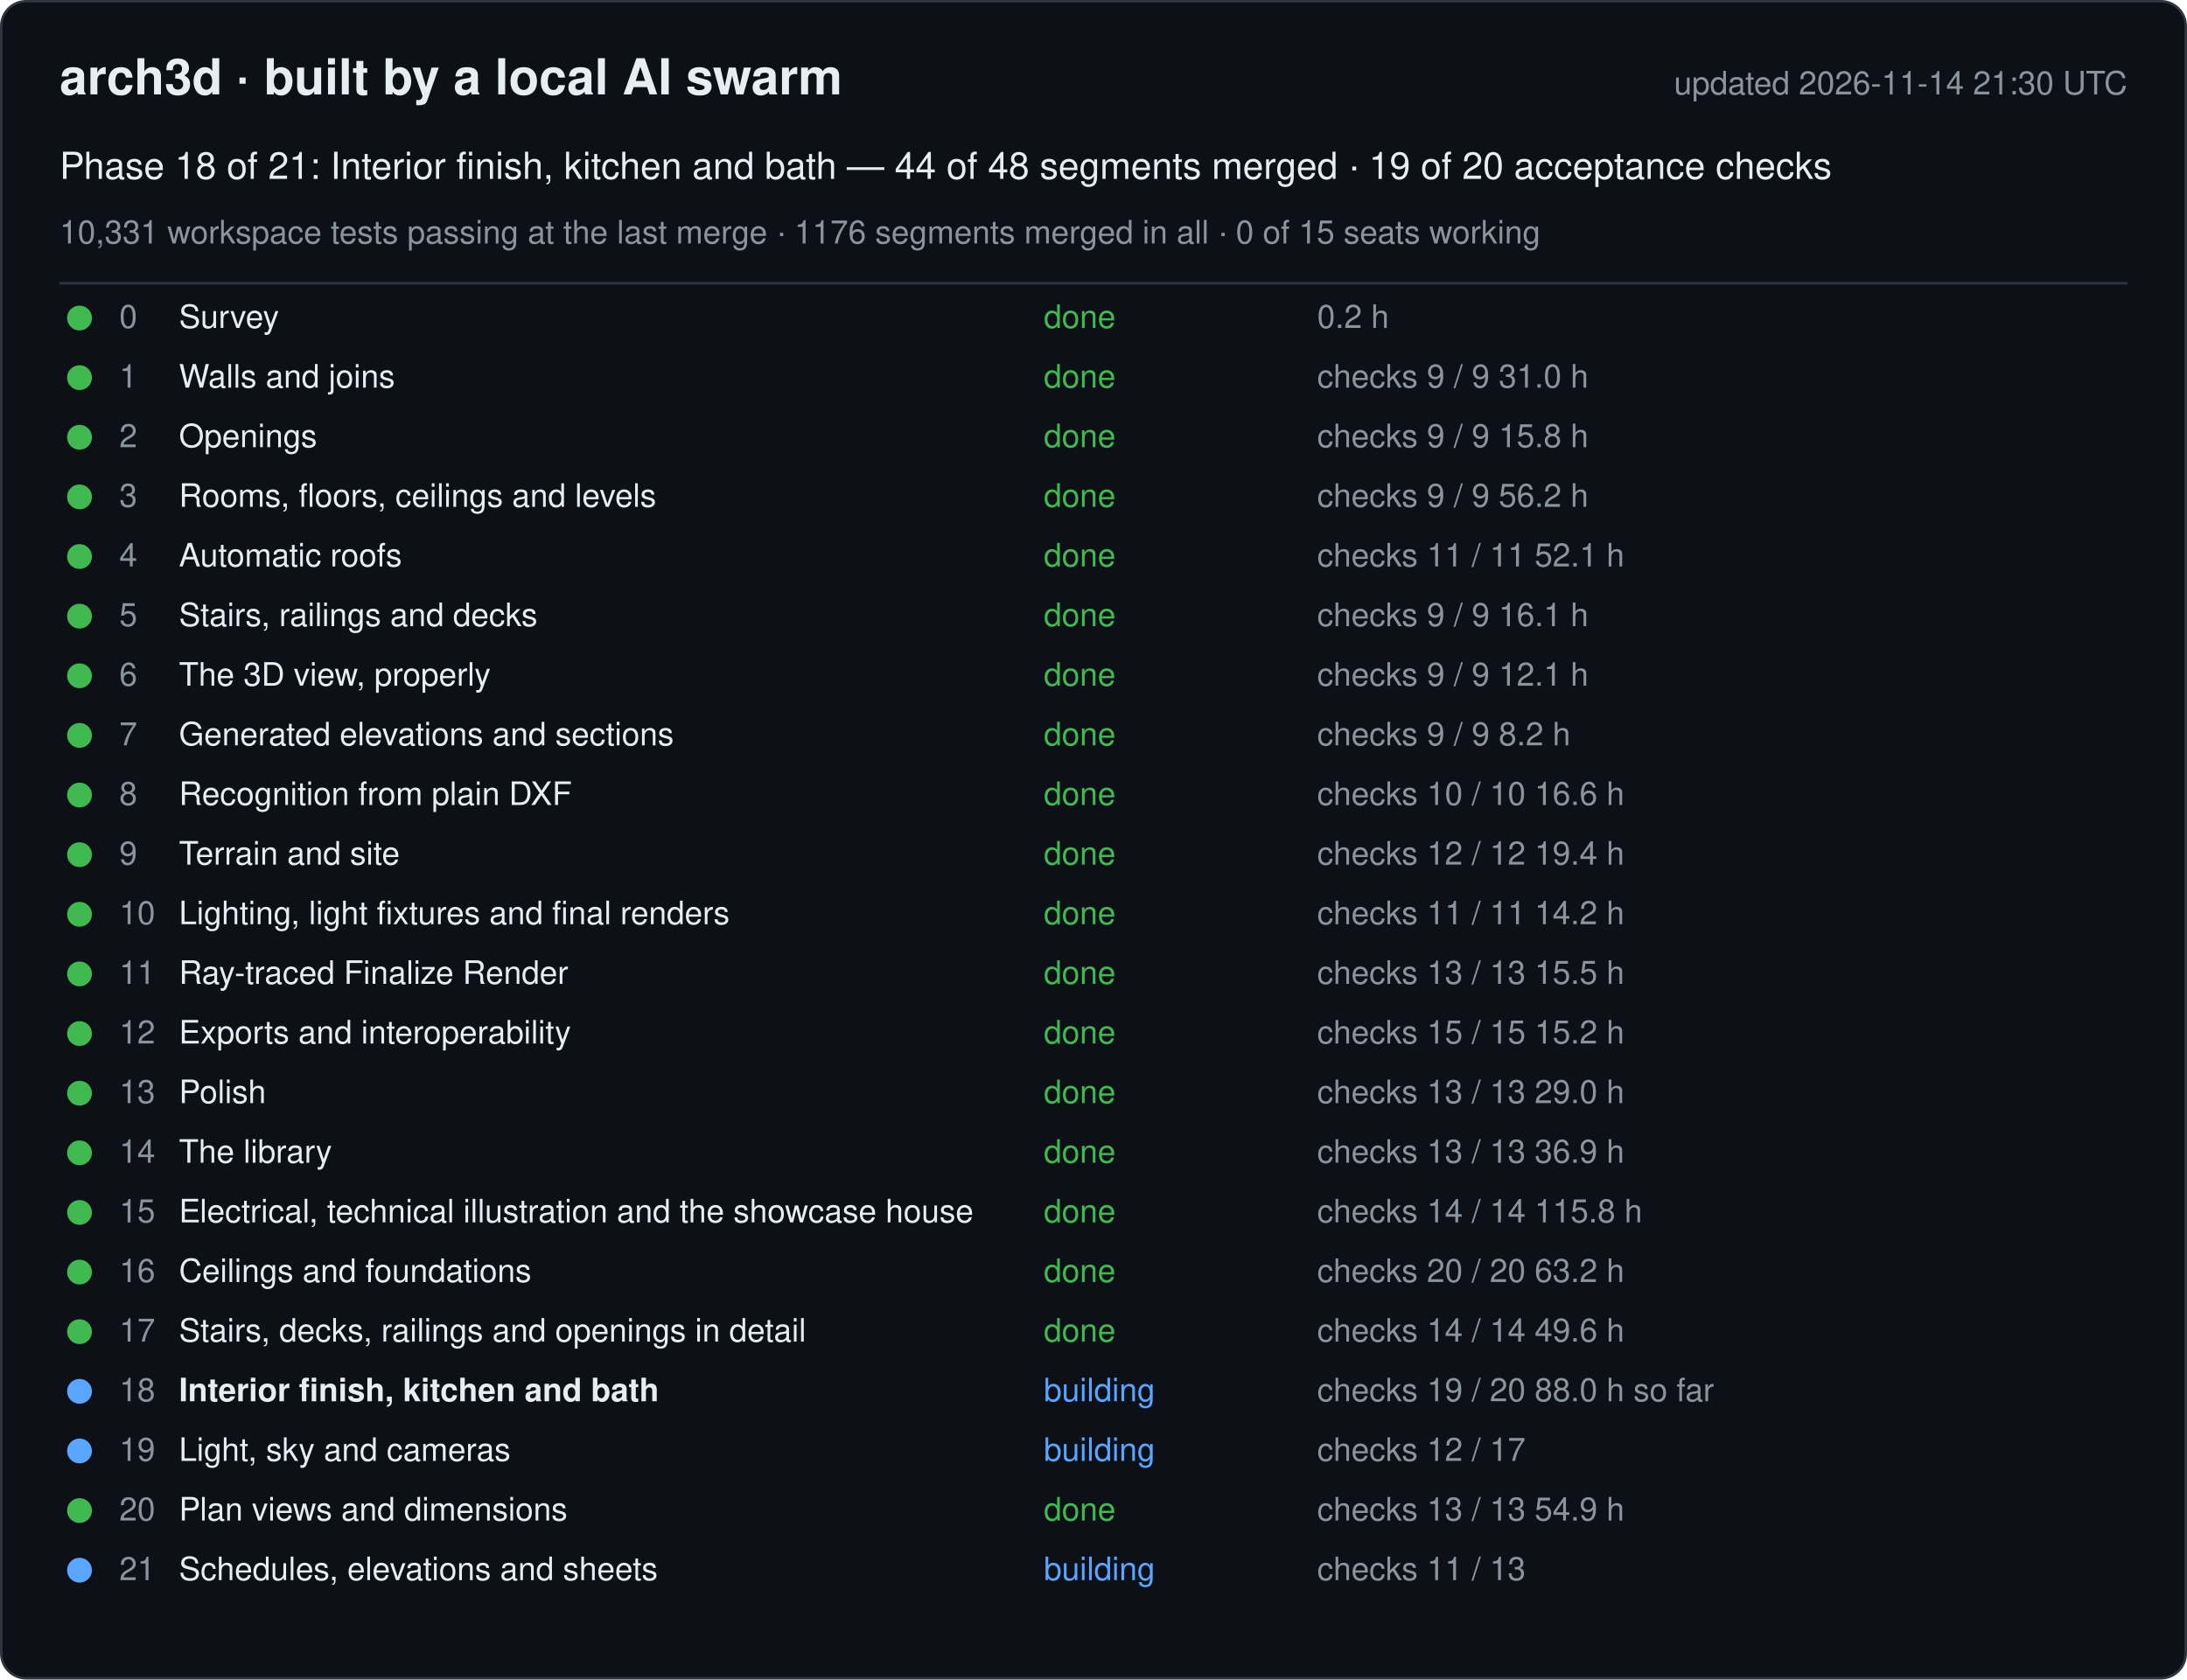
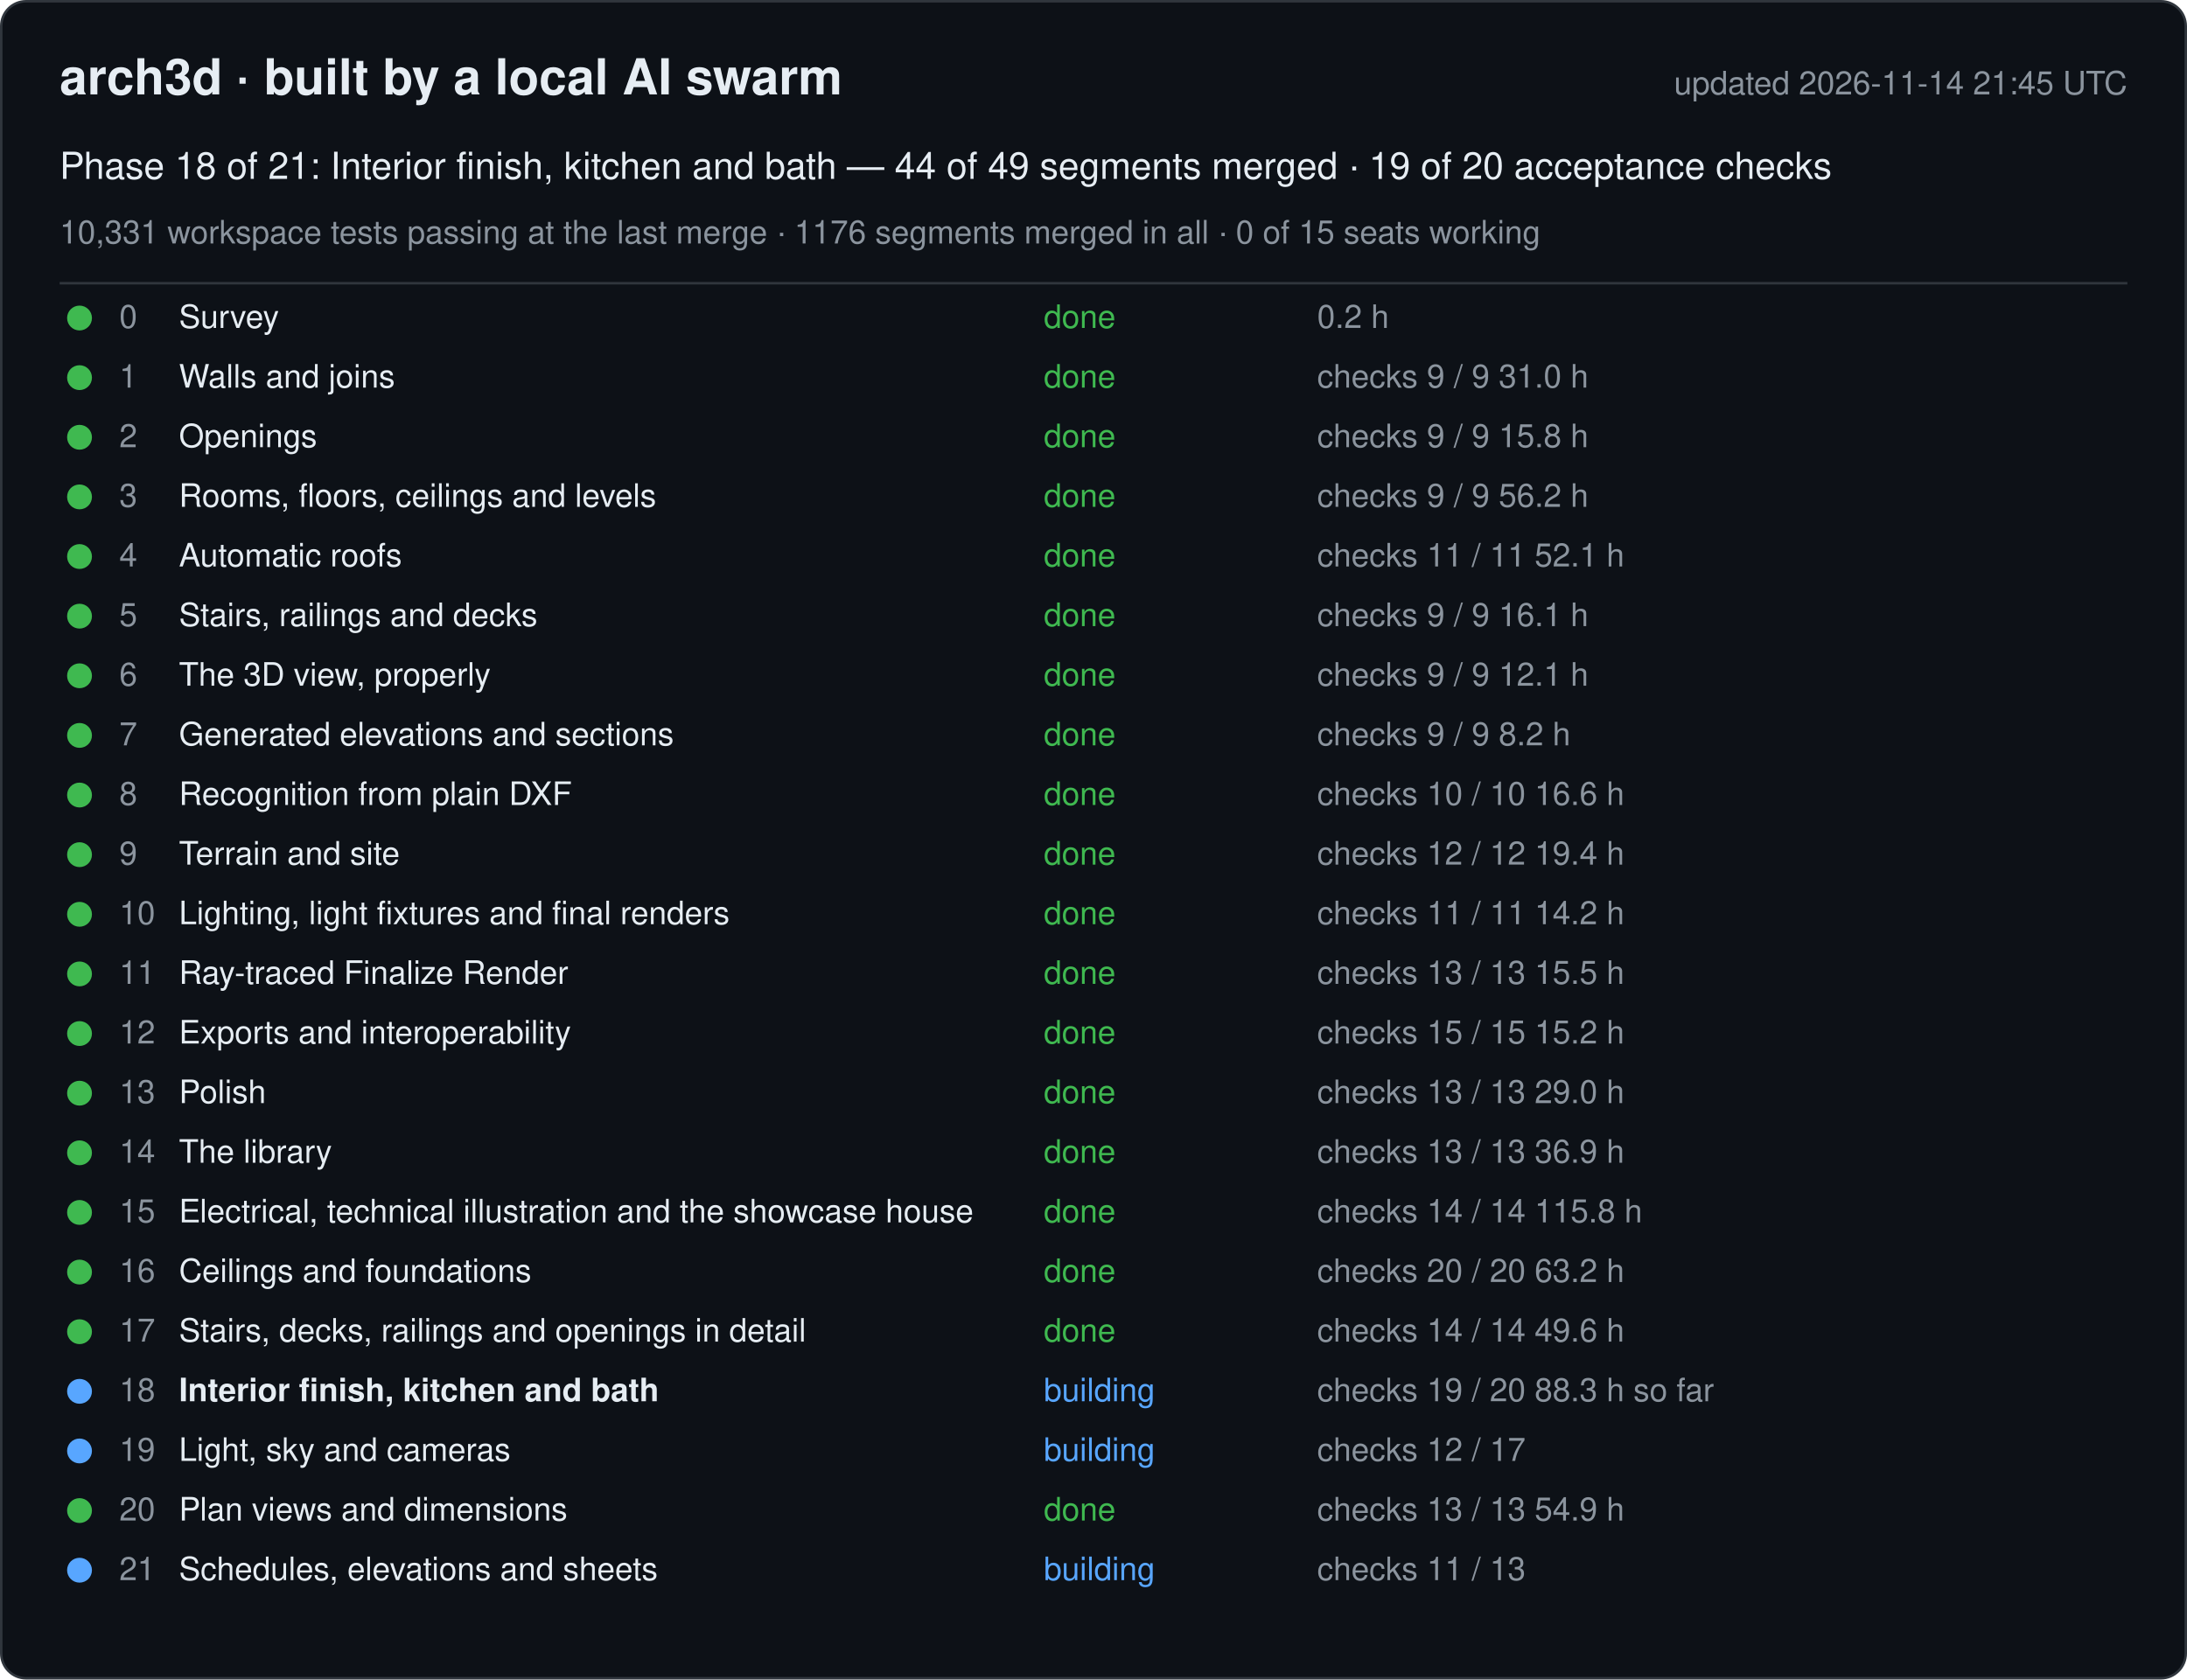
<svg xmlns="http://www.w3.org/2000/svg" width="880" height="676" viewBox="0 0 880 676" font-family="-apple-system, Segoe UI, Helvetica, Arial, sans-serif">
  <rect x="0.5" y="0.5" width="879" height="675" rx="10" fill="#0d1117" stroke="#30363d" />
  <text x="24" y="38" font-size="20" font-weight="600" fill="#e6edf3">arch3d · built by a local AI swarm</text>
-   <text x="856" y="38" font-size="13" fill="#8b949e" text-anchor="end">updated 2026-11-14 21:30 UTC</text>
-   <text x="24" y="72" font-size="15" fill="#e6edf3">Phase 18 of 21: Interior finish, kitchen and bath — 44 of 48 segments merged · 19 of 20 acceptance checks</text>
+   <text x="856" y="38" font-size="13" fill="#8b949e" text-anchor="end">updated 2026-11-14 21:45 UTC</text>
+   <text x="24" y="72" font-size="15" fill="#e6edf3">Phase 18 of 21: Interior finish, kitchen and bath — 44 of 49 segments merged · 19 of 20 acceptance checks</text>
  <text x="24" y="98" font-size="13" fill="#8b949e">10,331 workspace tests passing at the last merge · 1176 segments merged in all · 0 of 15 seats working</text>
  <line x1="24" y1="114" x2="856" y2="114" stroke="#30363d" />
  <g data-phase="0">
    <circle cx="32" cy="128" r="5" fill="#3fb950" />
    <text x="48" y="132" font-size="13" fill="#8b949e">0</text>
    <text x="72" y="132" font-size="13" fill="#e6edf3">Survey</text>
    <text x="420" y="132" font-size="13" fill="#3fb950">done</text>
    <text x="530" y="132" font-size="13" fill="#8b949e">0.2 h</text>
  </g>
  <g data-phase="1">
    <circle cx="32" cy="152" r="5" fill="#3fb950" />
    <text x="48" y="156" font-size="13" fill="#8b949e">1</text>
    <text x="72" y="156" font-size="13" fill="#e6edf3">Walls and joins</text>
    <text x="420" y="156" font-size="13" fill="#3fb950">done</text>
    <text x="530" y="156" font-size="13" fill="#8b949e">checks 9 / 9   31.0 h</text>
  </g>
  <g data-phase="2">
    <circle cx="32" cy="176" r="5" fill="#3fb950" />
    <text x="48" y="180" font-size="13" fill="#8b949e">2</text>
    <text x="72" y="180" font-size="13" fill="#e6edf3">Openings</text>
    <text x="420" y="180" font-size="13" fill="#3fb950">done</text>
    <text x="530" y="180" font-size="13" fill="#8b949e">checks 9 / 9   15.8 h</text>
  </g>
  <g data-phase="3">
    <circle cx="32" cy="200" r="5" fill="#3fb950" />
    <text x="48" y="204" font-size="13" fill="#8b949e">3</text>
    <text x="72" y="204" font-size="13" fill="#e6edf3">Rooms, floors, ceilings and levels</text>
    <text x="420" y="204" font-size="13" fill="#3fb950">done</text>
    <text x="530" y="204" font-size="13" fill="#8b949e">checks 9 / 9   56.2 h</text>
  </g>
  <g data-phase="4">
    <circle cx="32" cy="224" r="5" fill="#3fb950" />
    <text x="48" y="228" font-size="13" fill="#8b949e">4</text>
    <text x="72" y="228" font-size="13" fill="#e6edf3">Automatic roofs</text>
    <text x="420" y="228" font-size="13" fill="#3fb950">done</text>
    <text x="530" y="228" font-size="13" fill="#8b949e">checks 11 / 11   52.1 h</text>
  </g>
  <g data-phase="5">
    <circle cx="32" cy="248" r="5" fill="#3fb950" />
    <text x="48" y="252" font-size="13" fill="#8b949e">5</text>
    <text x="72" y="252" font-size="13" fill="#e6edf3">Stairs, railings and decks</text>
    <text x="420" y="252" font-size="13" fill="#3fb950">done</text>
    <text x="530" y="252" font-size="13" fill="#8b949e">checks 9 / 9   16.1 h</text>
  </g>
  <g data-phase="6">
    <circle cx="32" cy="272" r="5" fill="#3fb950" />
    <text x="48" y="276" font-size="13" fill="#8b949e">6</text>
    <text x="72" y="276" font-size="13" fill="#e6edf3">The 3D view, properly</text>
    <text x="420" y="276" font-size="13" fill="#3fb950">done</text>
    <text x="530" y="276" font-size="13" fill="#8b949e">checks 9 / 9   12.1 h</text>
  </g>
  <g data-phase="7">
    <circle cx="32" cy="296" r="5" fill="#3fb950" />
    <text x="48" y="300" font-size="13" fill="#8b949e">7</text>
    <text x="72" y="300" font-size="13" fill="#e6edf3">Generated elevations and sections</text>
    <text x="420" y="300" font-size="13" fill="#3fb950">done</text>
    <text x="530" y="300" font-size="13" fill="#8b949e">checks 9 / 9   8.2 h</text>
  </g>
  <g data-phase="8">
    <circle cx="32" cy="320" r="5" fill="#3fb950" />
    <text x="48" y="324" font-size="13" fill="#8b949e">8</text>
    <text x="72" y="324" font-size="13" fill="#e6edf3">Recognition from plain DXF</text>
    <text x="420" y="324" font-size="13" fill="#3fb950">done</text>
    <text x="530" y="324" font-size="13" fill="#8b949e">checks 10 / 10   16.6 h</text>
  </g>
  <g data-phase="9">
    <circle cx="32" cy="344" r="5" fill="#3fb950" />
    <text x="48" y="348" font-size="13" fill="#8b949e">9</text>
    <text x="72" y="348" font-size="13" fill="#e6edf3">Terrain and site</text>
    <text x="420" y="348" font-size="13" fill="#3fb950">done</text>
    <text x="530" y="348" font-size="13" fill="#8b949e">checks 12 / 12   19.4 h</text>
  </g>
  <g data-phase="10">
    <circle cx="32" cy="368" r="5" fill="#3fb950" />
    <text x="48" y="372" font-size="13" fill="#8b949e">10</text>
    <text x="72" y="372" font-size="13" fill="#e6edf3">Lighting, light fixtures and final renders</text>
    <text x="420" y="372" font-size="13" fill="#3fb950">done</text>
    <text x="530" y="372" font-size="13" fill="#8b949e">checks 11 / 11   14.2 h</text>
  </g>
  <g data-phase="11">
    <circle cx="32" cy="392" r="5" fill="#3fb950" />
    <text x="48" y="396" font-size="13" fill="#8b949e">11</text>
    <text x="72" y="396" font-size="13" fill="#e6edf3">Ray-traced Finalize Render</text>
    <text x="420" y="396" font-size="13" fill="#3fb950">done</text>
    <text x="530" y="396" font-size="13" fill="#8b949e">checks 13 / 13   15.5 h</text>
  </g>
  <g data-phase="12">
    <circle cx="32" cy="416" r="5" fill="#3fb950" />
    <text x="48" y="420" font-size="13" fill="#8b949e">12</text>
    <text x="72" y="420" font-size="13" fill="#e6edf3">Exports and interoperability</text>
    <text x="420" y="420" font-size="13" fill="#3fb950">done</text>
    <text x="530" y="420" font-size="13" fill="#8b949e">checks 15 / 15   15.2 h</text>
  </g>
  <g data-phase="13">
    <circle cx="32" cy="440" r="5" fill="#3fb950" />
    <text x="48" y="444" font-size="13" fill="#8b949e">13</text>
    <text x="72" y="444" font-size="13" fill="#e6edf3">Polish</text>
    <text x="420" y="444" font-size="13" fill="#3fb950">done</text>
    <text x="530" y="444" font-size="13" fill="#8b949e">checks 13 / 13   29.0 h</text>
  </g>
  <g data-phase="14">
    <circle cx="32" cy="464" r="5" fill="#3fb950" />
    <text x="48" y="468" font-size="13" fill="#8b949e">14</text>
    <text x="72" y="468" font-size="13" fill="#e6edf3">The library</text>
    <text x="420" y="468" font-size="13" fill="#3fb950">done</text>
    <text x="530" y="468" font-size="13" fill="#8b949e">checks 13 / 13   36.9 h</text>
  </g>
  <g data-phase="15">
    <circle cx="32" cy="488" r="5" fill="#3fb950" />
    <text x="48" y="492" font-size="13" fill="#8b949e">15</text>
    <text x="72" y="492" font-size="13" fill="#e6edf3">Electrical, technical illustration and the showcase house</text>
    <text x="420" y="492" font-size="13" fill="#3fb950">done</text>
    <text x="530" y="492" font-size="13" fill="#8b949e">checks 14 / 14   115.8 h</text>
  </g>
  <g data-phase="16">
    <circle cx="32" cy="512" r="5" fill="#3fb950" />
    <text x="48" y="516" font-size="13" fill="#8b949e">16</text>
    <text x="72" y="516" font-size="13" fill="#e6edf3">Ceilings and foundations</text>
    <text x="420" y="516" font-size="13" fill="#3fb950">done</text>
    <text x="530" y="516" font-size="13" fill="#8b949e">checks 20 / 20   63.2 h</text>
  </g>
  <g data-phase="17">
    <circle cx="32" cy="536" r="5" fill="#3fb950" />
    <text x="48" y="540" font-size="13" fill="#8b949e">17</text>
    <text x="72" y="540" font-size="13" fill="#e6edf3">Stairs, decks, railings and openings in detail</text>
    <text x="420" y="540" font-size="13" fill="#3fb950">done</text>
    <text x="530" y="540" font-size="13" fill="#8b949e">checks 14 / 14   49.6 h</text>
  </g>
  <g data-phase="18">
    <circle cx="32" cy="560" r="5" fill="#58a6ff" />
    <text x="48" y="564" font-size="13" fill="#8b949e">18</text>
    <text x="72" y="564" font-size="13" fill="#e6edf3" font-weight="600">Interior finish, kitchen and bath</text>
    <text x="420" y="564" font-size="13" fill="#58a6ff">building</text>
-     <text x="530" y="564" font-size="13" fill="#8b949e">checks 19 / 20   88.0 h so far</text>
+     <text x="530" y="564" font-size="13" fill="#8b949e">checks 19 / 20   88.3 h so far</text>
  </g>
  <g data-phase="19">
    <circle cx="32" cy="584" r="5" fill="#58a6ff" />
    <text x="48" y="588" font-size="13" fill="#8b949e">19</text>
    <text x="72" y="588" font-size="13" fill="#e6edf3">Light, sky and cameras</text>
    <text x="420" y="588" font-size="13" fill="#58a6ff">building</text>
    <text x="530" y="588" font-size="13" fill="#8b949e">checks 12 / 17</text>
  </g>
  <g data-phase="20">
    <circle cx="32" cy="608" r="5" fill="#3fb950" />
    <text x="48" y="612" font-size="13" fill="#8b949e">20</text>
    <text x="72" y="612" font-size="13" fill="#e6edf3">Plan views and dimensions</text>
    <text x="420" y="612" font-size="13" fill="#3fb950">done</text>
    <text x="530" y="612" font-size="13" fill="#8b949e">checks 13 / 13   54.9 h</text>
  </g>
  <g data-phase="21">
    <circle cx="32" cy="632" r="5" fill="#58a6ff" />
    <text x="48" y="636" font-size="13" fill="#8b949e">21</text>
    <text x="72" y="636" font-size="13" fill="#e6edf3">Schedules, elevations and sheets</text>
    <text x="420" y="636" font-size="13" fill="#58a6ff">building</text>
    <text x="530" y="636" font-size="13" fill="#8b949e">checks 11 / 13</text>
  </g>
</svg>
